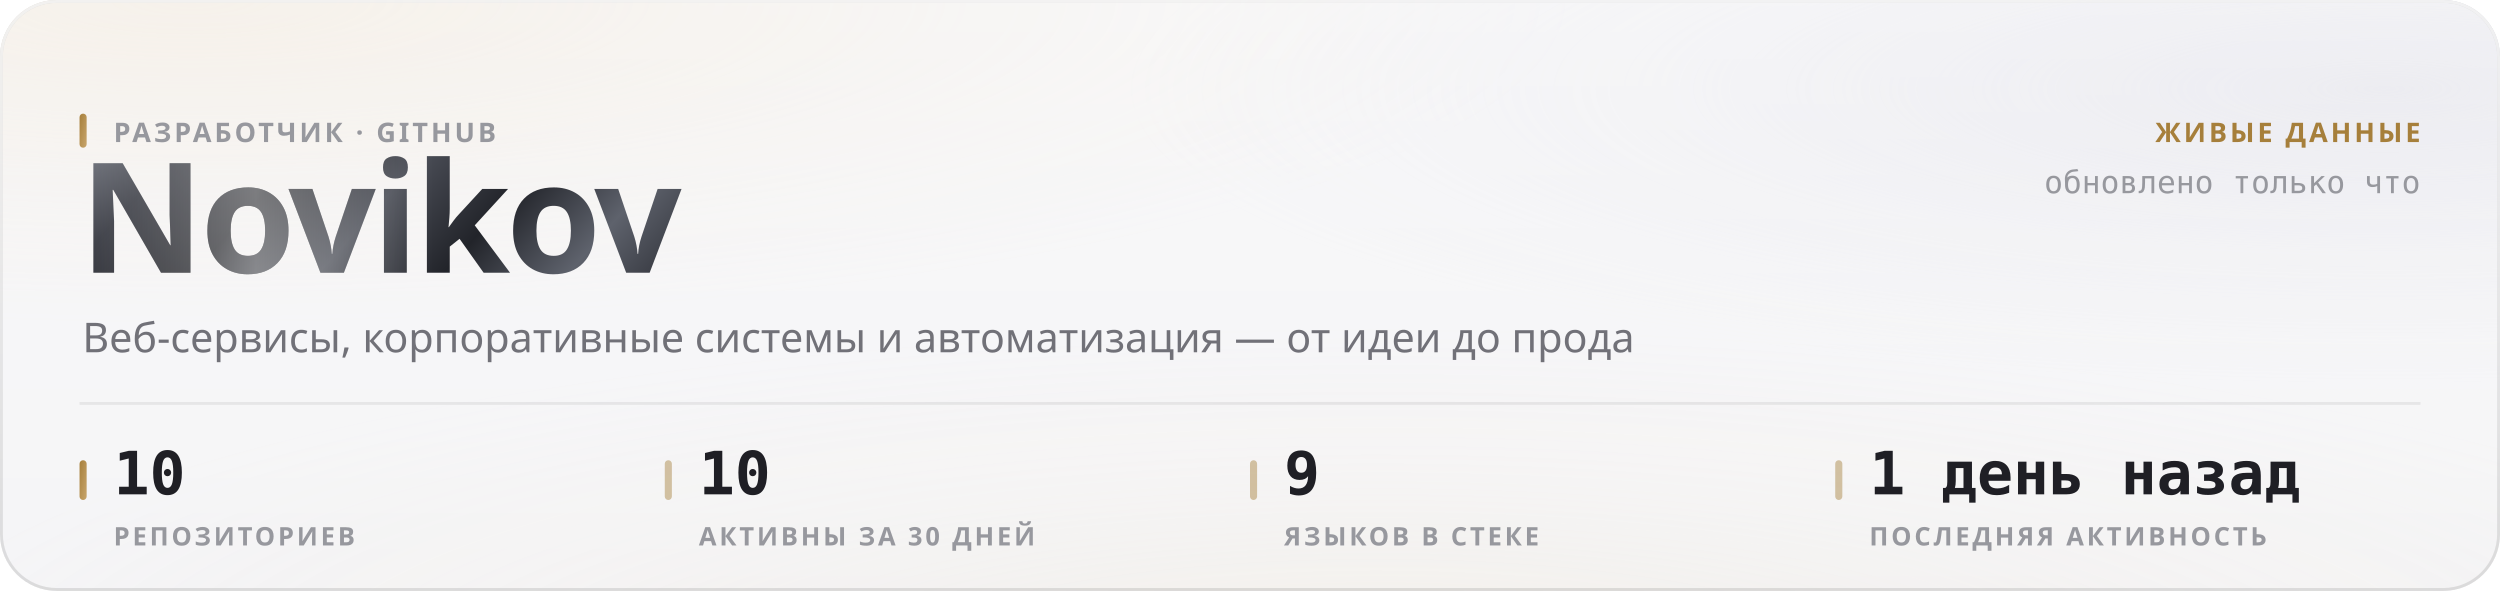
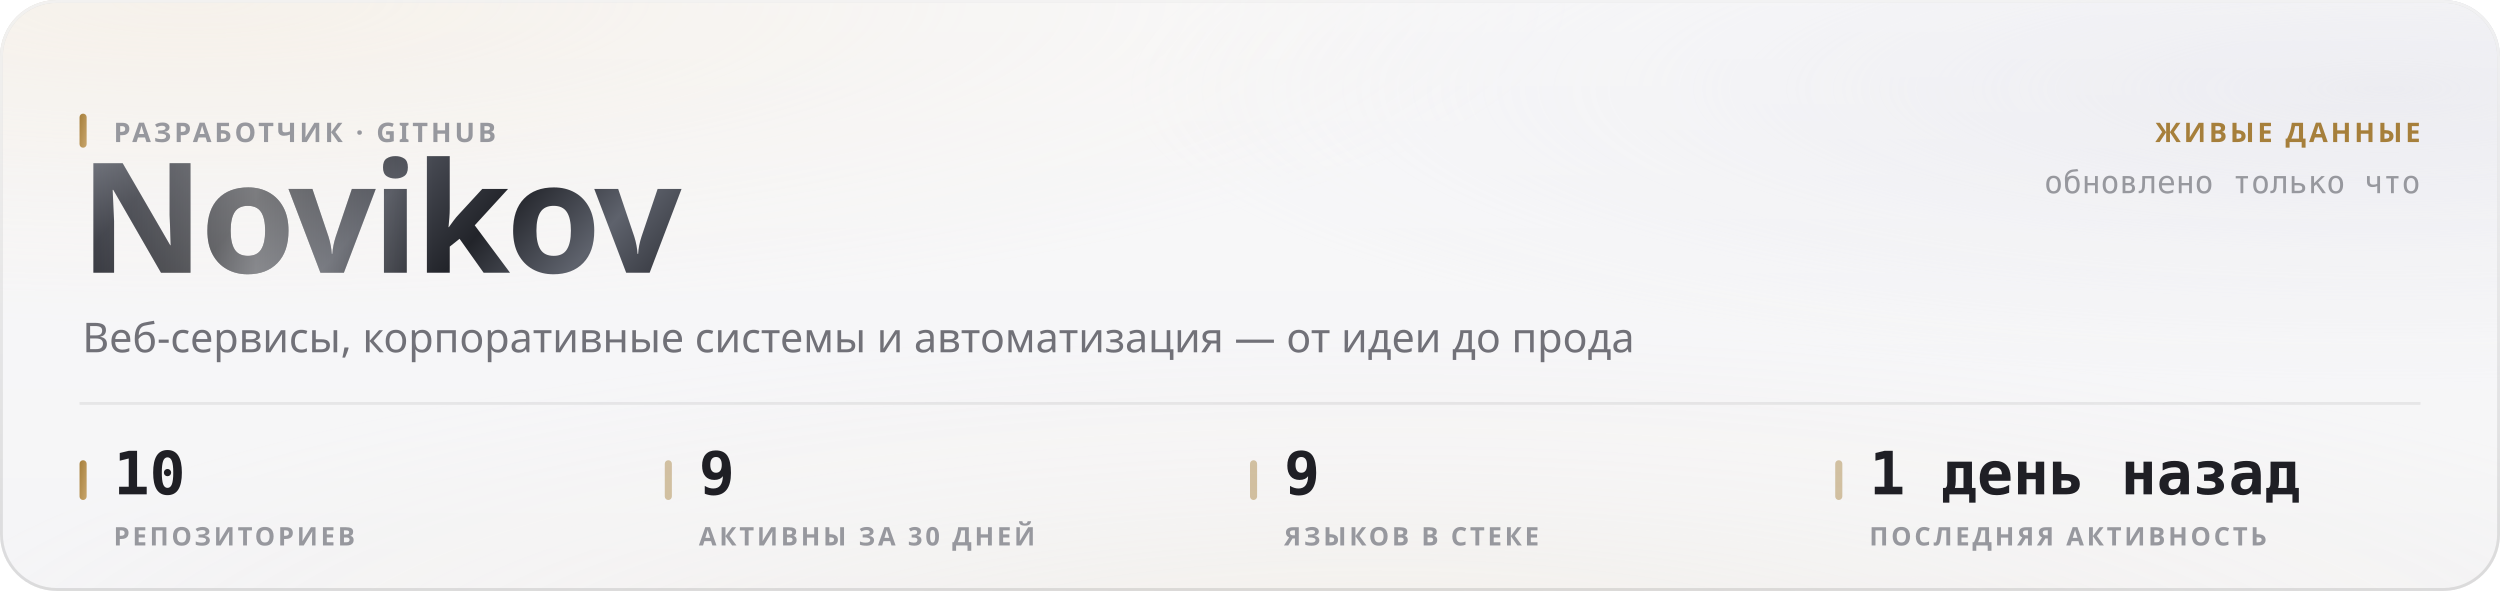
<svg xmlns="http://www.w3.org/2000/svg" width="880" height="208" viewBox="0 0 880 208" role="img">
  <style>
  text { font-family: -apple-system, BlinkMacSystemFont, 'Segoe UI', 'Noto Sans', Helvetica, Arial, sans-serif; }
  .mono { font-family: ui-monospace, 'SF Mono', 'Cascadia Mono', 'DejaVu Sans Mono', Menlo, Consolas, monospace; font-variant-numeric: tabular-nums; }
  .caps { letter-spacing: .1em; text-transform: uppercase; }

  @keyframes sheen  { from { transform: translateX(-120%); } to { transform: translateX(260%); } }
  @keyframes rise   { from { opacity: 0; transform: translateY(6px); } to { opacity: 1; transform: none; } }
  @keyframes slide  { from { opacity: 0; transform: translateX(-8px); } to { opacity: 1; transform: none; } }
  @keyframes grow   { from { transform: scaleY(0); } to { transform: scaleY(1); } }
  @keyframes widen  { from { transform: scaleX(0); } to { transform: scaleX(1); } }
  @keyframes draw   { from { stroke-dashoffset: 200; } to { stroke-dashoffset: 0; } }

  .sheen { animation: sheen 5.5s cubic-bezier(.45,0,.2,1) infinite; }
  .rise  { animation: rise .5s cubic-bezier(.16,1,.3,1) both; }
  .slide { animation: slide .42s cubic-bezier(.16,1,.3,1) both; }
  .bar   { transform-box: fill-box; transform-origin: 50% 100%;
           animation: grow .62s cubic-bezier(.16,1,.3,1) both; }
  .fill  { transform-box: fill-box; transform-origin: 0% 50%;
           animation: widen .8s cubic-bezier(.16,1,.3,1) both; }
  /* The hidden start state lives in the keyframes, never in the static rule.
     A renderer that ignores CSS animations then falls back to the FINISHED
     state — a drawn line, visible text — instead of an empty panel. */
  .spark { stroke-dasharray: 200;
           animation: draw 1.1s cubic-bezier(.16,1,.3,1) both; }

  @media (prefers-reduced-motion: reduce) {
    .sheen { animation: none; opacity: 0; }
    .rise, .slide, .bar, .fill, .spark { animation: none; opacity: 1; transform: none;
                                         stroke-dashoffset: 0; }
  }</style>
  <defs>
    <filter id="grain5" x="0" y="0" width="100%" height="100%">
      <feTurbulence type="fractalNoise" baseFrequency="0.85" numOctaves="3" stitchTiles="stitch" />
      <feColorMatrix type="saturate" values="0" />
    </filter>
    <linearGradient id="accent1" x1="0" y1="0" x2="1" y2="1">
      <stop offset="0%" stop-color="#a67f3b" />
      <stop offset="100%" stop-color="#c8a56c" />
    </linearGradient>
    <radialGradient id="aurora6" cx="0.08" cy="0" r="0.55">
      <stop offset="0%" stop-color="#e7c99a" stop-opacity="0.28" />
      <stop offset="55%" stop-color="#e7c99a" stop-opacity="0.098" />
      <stop offset="100%" stop-color="#e7c99a" stop-opacity="0" />
    </radialGradient>
    <radialGradient id="aurora7" cx="0.95" cy="0.15" r="0.5">
      <stop offset="0%" stop-color="#ccccdb" stop-opacity="0.45" />
      <stop offset="55%" stop-color="#ccccdb" stop-opacity="0.158" />
      <stop offset="100%" stop-color="#ccccdb" stop-opacity="0" />
    </radialGradient>
    <radialGradient id="aurora8" cx="0.55" cy="1.15" r="0.6">
      <stop offset="0%" stop-color="#ead4b3" stop-opacity="0.2" />
      <stop offset="55%" stop-color="#ead4b3" stop-opacity="0.07" />
      <stop offset="100%" stop-color="#ead4b3" stop-opacity="0" />
    </radialGradient>
    <linearGradient id="glass2" x1="0" y1="0" x2="0" y2="1">
      <stop offset="0%" stop-color="#ffffff" stop-opacity="0.42" />
      <stop offset="100%" stop-color="#ffffff" stop-opacity="0.16" />
    </linearGradient>
    <linearGradient id="rim3" x1="0" y1="0" x2="0" y2="1">
      <stop offset="0%" stop-color="#ffffff" stop-opacity="0.7" />
      <stop offset="100%" stop-color="#ffffff" stop-opacity="0.15" />
    </linearGradient>
    <linearGradient id="spec4" x1="0" y1="0" x2="1" y2="0">
      <stop offset="0%" stop-color="#ffffff" stop-opacity="0" />
      <stop offset="35%" stop-color="#ffffff" stop-opacity="0.72" />
      <stop offset="70%" stop-color="#ffffff" stop-opacity="0.252" />
      <stop offset="100%" stop-color="#ffffff" stop-opacity="0" />
    </linearGradient>
    <linearGradient id="metal9" x1="0" y1="0" x2="1" y2="0.25">
      <stop offset="0%" stop-color="#8d919b" />
      <stop offset="16.667%" stop-color="#3a3c44" />
      <stop offset="33.333%" stop-color="#1b1c21" />
      <stop offset="50%" stop-color="#4a4d56" />
      <stop offset="66.667%" stop-color="#22242a" />
      <stop offset="83.333%" stop-color="#5e626c" />
      <stop offset="100%" stop-color="#2c2e35" />
    </linearGradient>
    <linearGradient id="sheengrad11" x1="0" y1="0" x2="1" y2="0">
      <stop offset="0%" stop-color="#ffffff" stop-opacity="0" />
      <stop offset="50%" stop-color="#ffffff" stop-opacity="0.42" />
      <stop offset="100%" stop-color="#ffffff" stop-opacity="0" />
    </linearGradient>
    <clipPath id="wordclip10">
      <text x="28" y="96" font-size="54" font-weight="800" letter-spacing="-0.025em" font-family="-apple-system, BlinkMacSystemFont, 'Segoe UI', Helvetica, Arial, sans-serif">Novikov</text>
    </clipPath>
  </defs>
  <rect width="880" height="208" rx="20" fill="#f3f3f5" />
  <rect width="880" height="208" rx="20" fill="url(#aurora6)" />
  <rect width="880" height="208" rx="20" fill="url(#aurora7)" />
  <rect width="880" height="208" rx="20" fill="url(#aurora8)" />
  <rect width="880" height="208" rx="20" fill="url(#glass2)" />
  <rect width="880" height="208" rx="20" filter="url(#grain5)" opacity="0.06" style="mix-blend-mode:overlay" />
  <rect x=".5" y=".5" width="879" height="207" rx="19.5" fill="none" stroke="rgba(10,10,12,0.14)" />
  <rect x=".5" y=".5" width="879" height="207" rx="19.5" fill="none" stroke="url(#rim3)" />
  <path d="M20 1 H860" stroke="url(#spec4)" stroke-width="1.2" fill="none" />
  <g clip-path="url(#wordclip10)">
    <rect x="28" y="42" width="248.651" height="70.2" fill="url(#metal9)" />
    <rect class="sheen" x="28" y="42" width="124.325" height="70.2" fill="url(#sheengrad11)" />
  </g>
  <rect x="28" y="40" width="2.5" height="12" rx="1.25" fill="url(#accent1)" />
  <text x="40" y="50" font-size="9.5" font-weight="600" fill="#97989e" letter-spacing="0.11em">РАЗРАБОТЧИК · GITHUB</text>
  <text x="29" y="124" font-size="14.5" font-weight="400" fill="#717178">Веб-сервисы, корпоративные системы и автоматизация — от идеи до прода</text>
  <text x="852" y="50" font-size="9.5" font-weight="600" fill="#a67f3b" text-anchor="end" letter-spacing="0.11em">ЖИВЫЕ ДАННЫЕ</text>
  <text x="852" y="68" font-size="11" font-weight="400" fill="#97989e" text-anchor="end" class="mono">обновлено только что</text>
  <path d="M28 142 H852" stroke="rgba(10,10,12,0.07)" stroke-width="1" />
  <rect x="28" y="162" width="2.5" height="14" rx="1.25" fill="url(#accent1)" />
  <text x="40" y="174" font-size="21" font-weight="700" fill="#1f1f25" class="mono rise" opacity="1">10</text>
  <text x="40" y="192" font-size="9" font-weight="600" fill="#97989e" letter-spacing="0.11em">РЕПОЗИТОРИЕВ</text>
  <rect x="234" y="162" width="2.5" height="14" rx="1.25" fill="rgba(166,127,59,0.45)" />
-   <text x="246" y="174" font-size="21" font-weight="700" fill="#1f1f25" class="mono rise" opacity="1">10</text>
+   <text x="246" y="174" font-size="21" font-weight="700" fill="#1f1f25" class="mono rise" opacity="1">9</text>
  <text x="246" y="192" font-size="9" font-weight="600" fill="#97989e" letter-spacing="0.11em">АКТИВНЫ ЗА 30 ДНЕЙ</text>
  <rect x="440" y="162" width="2.5" height="14" rx="1.25" fill="rgba(166,127,59,0.45)" />
  <text x="452" y="174" font-size="21" font-weight="700" fill="#1f1f25" class="mono rise" opacity="1">9</text>
  <text x="452" y="192" font-size="9" font-weight="600" fill="#97989e" letter-spacing="0.11em">ЯЗЫКОВ В СТЕКЕ</text>
  <rect x="646" y="162" width="2.5" height="14" rx="1.25" fill="rgba(166,127,59,0.45)" />
  <text x="658" y="174" font-size="21" font-weight="700" fill="#1f1f25" class="mono rise" opacity="1">1 день назад</text>
  <text x="658" y="192" font-size="9" font-weight="600" fill="#97989e" letter-spacing="0.11em">ПОСЛЕДНЯЯ АКТИВНОСТЬ</text>
</svg>
